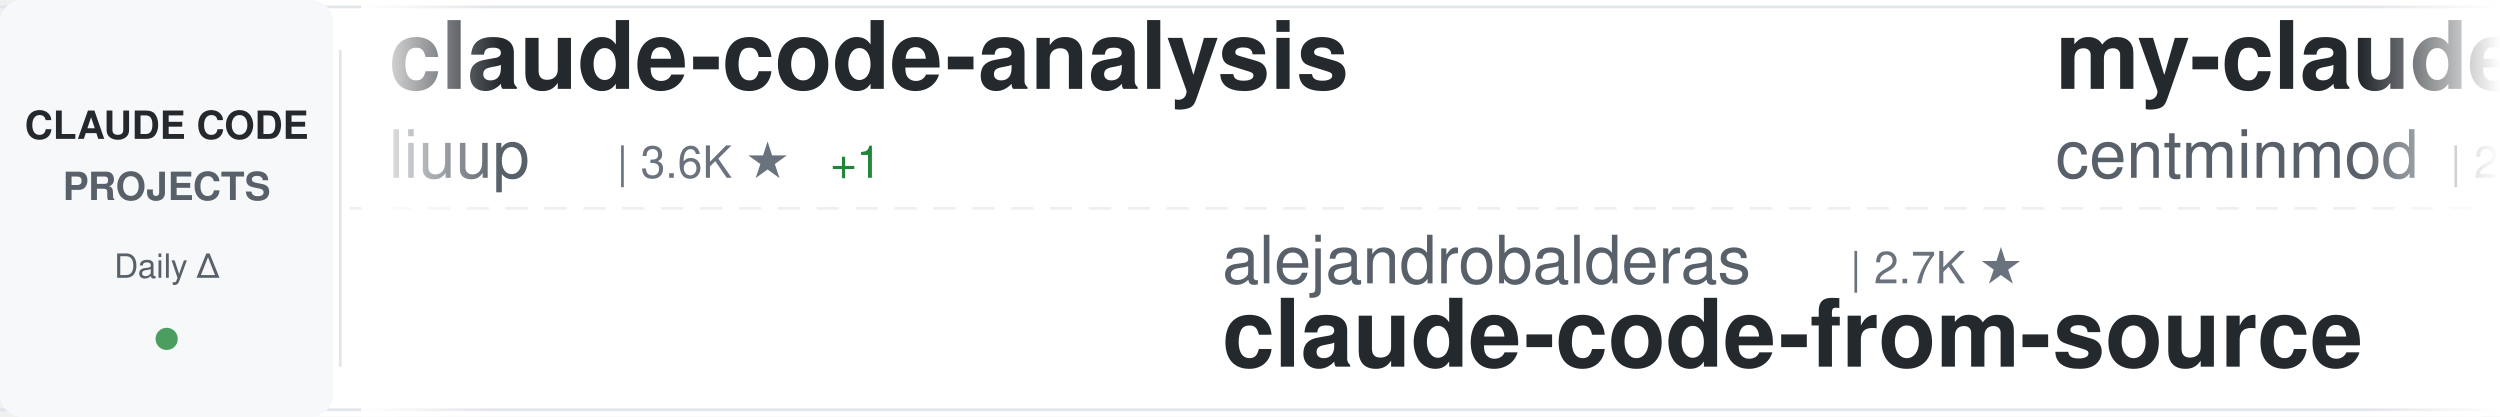
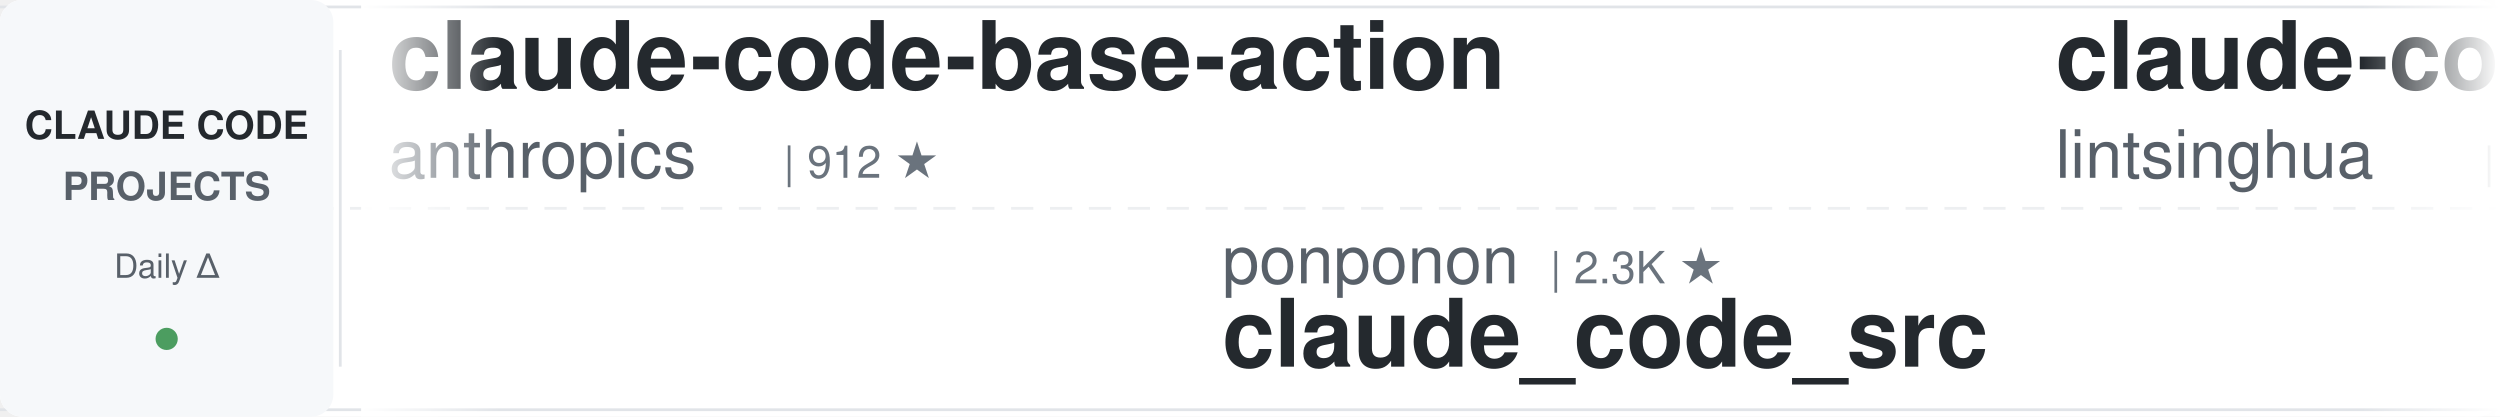
<svg xmlns="http://www.w3.org/2000/svg" width="900" height="150">
  <defs>
    <linearGradient id="awesomeLeftFade" x1="0%" y1="0%" x2="100%" y2="0%">
      <stop offset="0%" style="stop-color:#ffffff;stop-opacity:1" />
      <stop offset="100%" style="stop-color:#ffffff;stop-opacity:0" />
    </linearGradient>
    <linearGradient id="awesomeRightFade" x1="0%" y1="0%" x2="100%" y2="0%">
      <stop offset="0%" style="stop-color:#ffffff;stop-opacity:0" />
      <stop offset="100%" style="stop-color:#ffffff;stop-opacity:1" />
    </linearGradient>
  </defs>
  <rect width="900" height="150" fill="#ffffff" rx="8" />
  <rect x="0" y="2" width="900" height="1" fill="#e1e4e8" />
  <rect x="0" y="147" width="900" height="1" fill="#e1e4e8" />
  <line x1="0" y1="75" x2="900" y2="75" stroke="#e1e4e8" stroke-width="1" stroke-dasharray="8 6" opacity="0.6" />
  <rect x="0" y="0" width="120" height="150" fill="#f6f8fa" rx="8" />
  <text x="60" y="50" font-family="-apple-system, BlinkMacSystemFont, 'Segoe UI', Helvetica, Arial, sans-serif" font-size="14" font-weight="600" fill="#24292e" text-anchor="middle">CLAUDE CODE</text>
  <text x="60" y="72" font-family="-apple-system, BlinkMacSystemFont, 'Segoe UI', Helvetica, Arial, sans-serif" font-size="14" font-weight="600" fill="#586069" text-anchor="middle">PROJECTS</text>
  <text x="60" y="100" font-family="-apple-system, BlinkMacSystemFont, 'Segoe UI', Helvetica, Arial, sans-serif" font-size="12" font-weight="500" fill="#586069" text-anchor="middle">Daily Δ</text>
  <circle cx="60" cy="122" r="4" fill="#22863a" opacity="0.8" />
  <rect x="122" y="18" width="1" height="114" fill="#e1e4e8" />
  <clipPath id="awesomeTickerClip">
    <rect x="130" y="0" width="770" height="150" />
  </clipPath>
  <g clip-path="url(#awesomeTickerClip)">
    <g id="awesomeTickerItems">
      <animateTransform attributeName="transform" attributeType="XML" type="translate" from="0 0" to="-3000 0" dur="54s" repeatCount="indefinite" />
      <g transform="translate(0, 0)">
-         <text x="140" y="32" font-family="-apple-system, BlinkMacSystemFont, 'Segoe UI', Helvetica, Arial, sans-serif" font-size="34" font-weight="600" fill="#24292e">claude-code-analysis</text>
-         <text x="140" y="64" font-family="-apple-system, BlinkMacSystemFont, 'Segoe UI', Helvetica, Arial, sans-serif" font-size="24" font-weight="400" fill="#586069">liuup</text>
-         <text x="222" y="64" font-family="-apple-system, BlinkMacSystemFont, 'Segoe UI', Helvetica, Arial, sans-serif" font-size="16" font-weight="500" fill="#6a737d">| 3.6K ★</text>
-         <text x="299" y="64" font-family="-apple-system, BlinkMacSystemFont, 'Segoe UI', Helvetica, Arial, sans-serif" font-size="16" font-weight="500" fill="#22863a"> +1</text>
+         <text x="140" y="32" font-family="-apple-system, BlinkMacSystemFont, 'Segoe UI', Helvetica, Arial, sans-serif" font-size="34" font-weight="600" fill="#24292e">claude-code-base-action</text>
+         <text x="140" y="64" font-family="-apple-system, BlinkMacSystemFont, 'Segoe UI', Helvetica, Arial, sans-serif" font-size="24" font-weight="400" fill="#586069">anthropics</text>
+         <text x="282" y="64" font-family="-apple-system, BlinkMacSystemFont, 'Segoe UI', Helvetica, Arial, sans-serif" font-size="16" font-weight="500" fill="#6a737d">| 912 ★</text>
      </g>
      <g transform="translate(300, 0)">
-         <text x="140" y="102" font-family="-apple-system, BlinkMacSystemFont, 'Segoe UI', Helvetica, Arial, sans-serif" font-size="24" font-weight="400" fill="#586069">alejandrobalderas</text>
-         <text x="366" y="102" font-family="-apple-system, BlinkMacSystemFont, 'Segoe UI', Helvetica, Arial, sans-serif" font-size="16" font-weight="500" fill="#6a737d">| 2.7K ★</text>
-         <text x="140" y="132" font-family="-apple-system, BlinkMacSystemFont, 'Segoe UI', Helvetica, Arial, sans-serif" font-size="34" font-weight="600" fill="#24292e">claude-code-from-source</text>
+         <text x="140" y="102" font-family="-apple-system, BlinkMacSystemFont, 'Segoe UI', Helvetica, Arial, sans-serif" font-size="24" font-weight="400" fill="#586069">ponponon</text>
+         <text x="258" y="102" font-family="-apple-system, BlinkMacSystemFont, 'Segoe UI', Helvetica, Arial, sans-serif" font-size="16" font-weight="500" fill="#6a737d">| 2.3K ★</text>
+         <text x="140" y="132" font-family="-apple-system, BlinkMacSystemFont, 'Segoe UI', Helvetica, Arial, sans-serif" font-size="34" font-weight="600" fill="#24292e">claude_code_src</text>
      </g>
      <g transform="translate(600, 0)">
+         <text x="140" y="32" font-family="-apple-system, BlinkMacSystemFont, 'Segoe UI', Helvetica, Arial, sans-serif" font-size="34" font-weight="600" fill="#24292e">claude-code-book</text>
+         <text x="140" y="64" font-family="-apple-system, BlinkMacSystemFont, 'Segoe UI', Helvetica, Arial, sans-serif" font-size="24" font-weight="400" fill="#586069">lintsinghua</text>
+         <text x="294" y="64" font-family="-apple-system, BlinkMacSystemFont, 'Segoe UI', Helvetica, Arial, sans-serif" font-size="16" font-weight="500" fill="#6a737d">| 4.0K ★</text>
+         <text x="371" y="64" font-family="-apple-system, BlinkMacSystemFont, 'Segoe UI', Helvetica, Arial, sans-serif" font-size="16" font-weight="500" fill="#22863a"> +1</text>
+       </g>
+       <g transform="translate(900, 0)">
+         <text x="140" y="102" font-family="-apple-system, BlinkMacSystemFont, 'Segoe UI', Helvetica, Arial, sans-serif" font-size="24" font-weight="400" fill="#586069">Windy3f3f3f3f</text>
+         <text x="318" y="102" font-family="-apple-system, BlinkMacSystemFont, 'Segoe UI', Helvetica, Arial, sans-serif" font-size="16" font-weight="500" fill="#6a737d">| 2.4K ★</text>
+         <text x="395" y="102" font-family="-apple-system, BlinkMacSystemFont, 'Segoe UI', Helvetica, Arial, sans-serif" font-size="16" font-weight="500" fill="#22863a"> +5</text>
+         <text x="140" y="132" font-family="-apple-system, BlinkMacSystemFont, 'Segoe UI', Helvetica, Arial, sans-serif" font-size="34" font-weight="600" fill="#24292e">claude-code-from-scratch</text>
+       </g>
+       <g transform="translate(1200, 0)">
+         <text x="140" y="32" font-family="-apple-system, BlinkMacSystemFont, 'Segoe UI', Helvetica, Arial, sans-serif" font-size="34" font-weight="600" fill="#24292e">claude-code-source</text>
+         <text x="140" y="64" font-family="-apple-system, BlinkMacSystemFont, 'Segoe UI', Helvetica, Arial, sans-serif" font-size="24" font-weight="400" fill="#586069">AprilNEA</text>
+         <text x="258" y="64" font-family="-apple-system, BlinkMacSystemFont, 'Segoe UI', Helvetica, Arial, sans-serif" font-size="16" font-weight="500" fill="#6a737d">| 392 ★</text>
+       </g>
+       <g transform="translate(1500, 0)">
+         <text x="140" y="102" font-family="-apple-system, BlinkMacSystemFont, 'Segoe UI', Helvetica, Arial, sans-serif" font-size="24" font-weight="400" fill="#586069">1rgs</text>
+         <text x="210" y="102" font-family="-apple-system, BlinkMacSystemFont, 'Segoe UI', Helvetica, Arial, sans-serif" font-size="16" font-weight="500" fill="#6a737d">| 3.7K ★</text>
+         <text x="140" y="132" font-family="-apple-system, BlinkMacSystemFont, 'Segoe UI', Helvetica, Arial, sans-serif" font-size="34" font-weight="600" fill="#24292e">claude-code-proxy</text>
+       </g>
+       <g transform="translate(1800, 0)">
        <text x="140" y="32" font-family="-apple-system, BlinkMacSystemFont, 'Segoe UI', Helvetica, Arial, sans-serif" font-size="34" font-weight="600" fill="#24292e">my-claude-code-setup</text>
        <text x="140" y="64" font-family="-apple-system, BlinkMacSystemFont, 'Segoe UI', Helvetica, Arial, sans-serif" font-size="24" font-weight="400" fill="#586069">centminmod</text>
        <text x="282" y="64" font-family="-apple-system, BlinkMacSystemFont, 'Segoe UI', Helvetica, Arial, sans-serif" font-size="16" font-weight="500" fill="#6a737d">| 2.5K ★</text>
      </g>
-       <g transform="translate(900, 0)">
-         <text x="140" y="102" font-family="-apple-system, BlinkMacSystemFont, 'Segoe UI', Helvetica, Arial, sans-serif" font-size="24" font-weight="400" fill="#586069">guanshan</text>
-         <text x="258" y="102" font-family="-apple-system, BlinkMacSystemFont, 'Segoe UI', Helvetica, Arial, sans-serif" font-size="16" font-weight="500" fill="#6a737d">| 61 ★</text>
-         <text x="140" y="132" font-family="-apple-system, BlinkMacSystemFont, 'Segoe UI', Helvetica, Arial, sans-serif" font-size="34" font-weight="600" fill="#24292e">ClaudeCode</text>
-       </g>
-       <g transform="translate(1200, 0)">
-         <text x="140" y="32" font-family="-apple-system, BlinkMacSystemFont, 'Segoe UI', Helvetica, Arial, sans-serif" font-size="34" font-weight="600" fill="#24292e">Claude-code</text>
-         <text x="140" y="64" font-family="-apple-system, BlinkMacSystemFont, 'Segoe UI', Helvetica, Arial, sans-serif" font-size="24" font-weight="400" fill="#586069">fazxes</text>
-         <text x="234" y="64" font-family="-apple-system, BlinkMacSystemFont, 'Segoe UI', Helvetica, Arial, sans-serif" font-size="16" font-weight="500" fill="#6a737d">| 225 ★</text>
-       </g>
-       <g transform="translate(1500, 0)">
-         <text x="140" y="102" font-family="-apple-system, BlinkMacSystemFont, 'Segoe UI', Helvetica, Arial, sans-serif" font-size="24" font-weight="400" fill="#586069">Windy3f3f3f3f</text>
-         <text x="318" y="102" font-family="-apple-system, BlinkMacSystemFont, 'Segoe UI', Helvetica, Arial, sans-serif" font-size="16" font-weight="500" fill="#6a737d">| 3.2K ★</text>
-         <text x="395" y="102" font-family="-apple-system, BlinkMacSystemFont, 'Segoe UI', Helvetica, Arial, sans-serif" font-size="16" font-weight="500" fill="#22863a"> +2</text>
-         <text x="140" y="132" font-family="-apple-system, BlinkMacSystemFont, 'Segoe UI', Helvetica, Arial, sans-serif" font-size="34" font-weight="600" fill="#24292e">how-claude-code-works</text>
-       </g>
-       <g transform="translate(1800, 0)">
-         <text x="140" y="32" font-family="-apple-system, BlinkMacSystemFont, 'Segoe UI', Helvetica, Arial, sans-serif" font-size="34" font-weight="600" fill="#24292e">claude-code-infrastructu...</text>
-         <text x="140" y="64" font-family="-apple-system, BlinkMacSystemFont, 'Segoe UI', Helvetica, Arial, sans-serif" font-size="24" font-weight="400" fill="#586069">diet103</text>
-         <text x="246" y="64" font-family="-apple-system, BlinkMacSystemFont, 'Segoe UI', Helvetica, Arial, sans-serif" font-size="16" font-weight="500" fill="#6a737d">| 9.8K ★</text>
-         <text x="323" y="64" font-family="-apple-system, BlinkMacSystemFont, 'Segoe UI', Helvetica, Arial, sans-serif" font-size="16" font-weight="500" fill="#22863a"> +5</text>
-       </g>
      <g transform="translate(2100, 0)">
-         <text x="140" y="102" font-family="-apple-system, BlinkMacSystemFont, 'Segoe UI', Helvetica, Arial, sans-serif" font-size="24" font-weight="400" fill="#586069">darcyegb</text>
-         <text x="258" y="102" font-family="-apple-system, BlinkMacSystemFont, 'Segoe UI', Helvetica, Arial, sans-serif" font-size="16" font-weight="500" fill="#6a737d">| 748 ★</text>
-         <text x="140" y="132" font-family="-apple-system, BlinkMacSystemFont, 'Segoe UI', Helvetica, Arial, sans-serif" font-size="34" font-weight="600" fill="#24292e">ClaudeCodeAgents</text>
+         <text x="140" y="102" font-family="-apple-system, BlinkMacSystemFont, 'Segoe UI', Helvetica, Arial, sans-serif" font-size="24" font-weight="400" fill="#586069">Piebald-AI</text>
+         <text x="282" y="102" font-family="-apple-system, BlinkMacSystemFont, 'Segoe UI', Helvetica, Arial, sans-serif" font-size="16" font-weight="500" fill="#6a737d">| 11.9K ★</text>
+         <text x="368" y="102" font-family="-apple-system, BlinkMacSystemFont, 'Segoe UI', Helvetica, Arial, sans-serif" font-size="16" font-weight="500" fill="#22863a"> +4</text>
+         <text x="140" y="132" font-family="-apple-system, BlinkMacSystemFont, 'Segoe UI', Helvetica, Arial, sans-serif" font-size="34" font-weight="600" fill="#24292e">claude-code-system-promp...</text>
      </g>
      <g transform="translate(2400, 0)">
-         <text x="140" y="32" font-family="-apple-system, BlinkMacSystemFont, 'Segoe UI', Helvetica, Arial, sans-serif" font-size="34" font-weight="600" fill="#24292e">claude-code-tudou</text>
-         <text x="140" y="64" font-family="-apple-system, BlinkMacSystemFont, 'Segoe UI', Helvetica, Arial, sans-serif" font-size="24" font-weight="400" fill="#586069">AICoderTudou</text>
-         <text x="306" y="64" font-family="-apple-system, BlinkMacSystemFont, 'Segoe UI', Helvetica, Arial, sans-serif" font-size="16" font-weight="500" fill="#6a737d">| 498 ★</text>
+         <text x="140" y="32" font-family="-apple-system, BlinkMacSystemFont, 'Segoe UI', Helvetica, Arial, sans-serif" font-size="34" font-weight="600" fill="#24292e">claude-code-prompts</text>
+         <text x="140" y="64" font-family="-apple-system, BlinkMacSystemFont, 'Segoe UI', Helvetica, Arial, sans-serif" font-size="24" font-weight="400" fill="#586069">repowise-dev</text>
+         <text x="306" y="64" font-family="-apple-system, BlinkMacSystemFont, 'Segoe UI', Helvetica, Arial, sans-serif" font-size="16" font-weight="500" fill="#6a737d">| 1.2K ★</text>
      </g>
      <g transform="translate(2700, 0)">
-         <text x="140" y="102" font-family="-apple-system, BlinkMacSystemFont, 'Segoe UI', Helvetica, Arial, sans-serif" font-size="24" font-weight="400" fill="#586069">Maciek-roboblog</text>
-         <text x="342" y="102" font-family="-apple-system, BlinkMacSystemFont, 'Segoe UI', Helvetica, Arial, sans-serif" font-size="16" font-weight="500" fill="#6a737d">| 8.5K ★</text>
-         <text x="419" y="102" font-family="-apple-system, BlinkMacSystemFont, 'Segoe UI', Helvetica, Arial, sans-serif" font-size="16" font-weight="500" fill="#22863a"> +1</text>
-         <text x="140" y="132" font-family="-apple-system, BlinkMacSystemFont, 'Segoe UI', Helvetica, Arial, sans-serif" font-size="34" font-weight="600" fill="#24292e">Claude-Code-Usage-Monito...</text>
+         <text x="140" y="102" font-family="-apple-system, BlinkMacSystemFont, 'Segoe UI', Helvetica, Arial, sans-serif" font-size="24" font-weight="400" fill="#586069">oboard</text>
+         <text x="234" y="102" font-family="-apple-system, BlinkMacSystemFont, 'Segoe UI', Helvetica, Arial, sans-serif" font-size="16" font-weight="500" fill="#6a737d">| 3.3K ★</text>
+         <text x="140" y="132" font-family="-apple-system, BlinkMacSystemFont, 'Segoe UI', Helvetica, Arial, sans-serif" font-size="34" font-weight="600" fill="#24292e">claude-code-rev</text>
      </g>
      <g transform="translate(3000, 0)">
-         <text x="140" y="32" font-family="-apple-system, BlinkMacSystemFont, 'Segoe UI', Helvetica, Arial, sans-serif" font-size="34" font-weight="600" fill="#24292e">claude-code-analysis</text>
-         <text x="140" y="64" font-family="-apple-system, BlinkMacSystemFont, 'Segoe UI', Helvetica, Arial, sans-serif" font-size="24" font-weight="400" fill="#586069">liuup</text>
-         <text x="222" y="64" font-family="-apple-system, BlinkMacSystemFont, 'Segoe UI', Helvetica, Arial, sans-serif" font-size="16" font-weight="500" fill="#6a737d">| 3.6K ★</text>
-         <text x="299" y="64" font-family="-apple-system, BlinkMacSystemFont, 'Segoe UI', Helvetica, Arial, sans-serif" font-size="16" font-weight="500" fill="#22863a"> +1</text>
+         <text x="140" y="32" font-family="-apple-system, BlinkMacSystemFont, 'Segoe UI', Helvetica, Arial, sans-serif" font-size="34" font-weight="600" fill="#24292e">claude-code-base-action</text>
+         <text x="140" y="64" font-family="-apple-system, BlinkMacSystemFont, 'Segoe UI', Helvetica, Arial, sans-serif" font-size="24" font-weight="400" fill="#586069">anthropics</text>
+         <text x="282" y="64" font-family="-apple-system, BlinkMacSystemFont, 'Segoe UI', Helvetica, Arial, sans-serif" font-size="16" font-weight="500" fill="#6a737d">| 912 ★</text>
      </g>
      <g transform="translate(3300, 0)">
-         <text x="140" y="102" font-family="-apple-system, BlinkMacSystemFont, 'Segoe UI', Helvetica, Arial, sans-serif" font-size="24" font-weight="400" fill="#586069">alejandrobalderas</text>
-         <text x="366" y="102" font-family="-apple-system, BlinkMacSystemFont, 'Segoe UI', Helvetica, Arial, sans-serif" font-size="16" font-weight="500" fill="#6a737d">| 2.7K ★</text>
-         <text x="140" y="132" font-family="-apple-system, BlinkMacSystemFont, 'Segoe UI', Helvetica, Arial, sans-serif" font-size="34" font-weight="600" fill="#24292e">claude-code-from-source</text>
+         <text x="140" y="102" font-family="-apple-system, BlinkMacSystemFont, 'Segoe UI', Helvetica, Arial, sans-serif" font-size="24" font-weight="400" fill="#586069">ponponon</text>
+         <text x="258" y="102" font-family="-apple-system, BlinkMacSystemFont, 'Segoe UI', Helvetica, Arial, sans-serif" font-size="16" font-weight="500" fill="#6a737d">| 2.3K ★</text>
+         <text x="140" y="132" font-family="-apple-system, BlinkMacSystemFont, 'Segoe UI', Helvetica, Arial, sans-serif" font-size="34" font-weight="600" fill="#24292e">claude_code_src</text>
      </g>
      <g transform="translate(3600, 0)">
-         <text x="140" y="32" font-family="-apple-system, BlinkMacSystemFont, 'Segoe UI', Helvetica, Arial, sans-serif" font-size="34" font-weight="600" fill="#24292e">my-claude-code-setup</text>
-         <text x="140" y="64" font-family="-apple-system, BlinkMacSystemFont, 'Segoe UI', Helvetica, Arial, sans-serif" font-size="24" font-weight="400" fill="#586069">centminmod</text>
-         <text x="282" y="64" font-family="-apple-system, BlinkMacSystemFont, 'Segoe UI', Helvetica, Arial, sans-serif" font-size="16" font-weight="500" fill="#6a737d">| 2.5K ★</text>
+         <text x="140" y="32" font-family="-apple-system, BlinkMacSystemFont, 'Segoe UI', Helvetica, Arial, sans-serif" font-size="34" font-weight="600" fill="#24292e">claude-code-book</text>
+         <text x="140" y="64" font-family="-apple-system, BlinkMacSystemFont, 'Segoe UI', Helvetica, Arial, sans-serif" font-size="24" font-weight="400" fill="#586069">lintsinghua</text>
+         <text x="294" y="64" font-family="-apple-system, BlinkMacSystemFont, 'Segoe UI', Helvetica, Arial, sans-serif" font-size="16" font-weight="500" fill="#6a737d">| 4.0K ★</text>
+         <text x="371" y="64" font-family="-apple-system, BlinkMacSystemFont, 'Segoe UI', Helvetica, Arial, sans-serif" font-size="16" font-weight="500" fill="#22863a"> +1</text>
      </g>
      <g transform="translate(3900, 0)">
-         <text x="140" y="102" font-family="-apple-system, BlinkMacSystemFont, 'Segoe UI', Helvetica, Arial, sans-serif" font-size="24" font-weight="400" fill="#586069">guanshan</text>
-         <text x="258" y="102" font-family="-apple-system, BlinkMacSystemFont, 'Segoe UI', Helvetica, Arial, sans-serif" font-size="16" font-weight="500" fill="#6a737d">| 61 ★</text>
-         <text x="140" y="132" font-family="-apple-system, BlinkMacSystemFont, 'Segoe UI', Helvetica, Arial, sans-serif" font-size="34" font-weight="600" fill="#24292e">ClaudeCode</text>
+         <text x="140" y="102" font-family="-apple-system, BlinkMacSystemFont, 'Segoe UI', Helvetica, Arial, sans-serif" font-size="24" font-weight="400" fill="#586069">Windy3f3f3f3f</text>
+         <text x="318" y="102" font-family="-apple-system, BlinkMacSystemFont, 'Segoe UI', Helvetica, Arial, sans-serif" font-size="16" font-weight="500" fill="#6a737d">| 2.4K ★</text>
+         <text x="395" y="102" font-family="-apple-system, BlinkMacSystemFont, 'Segoe UI', Helvetica, Arial, sans-serif" font-size="16" font-weight="500" fill="#22863a"> +5</text>
+         <text x="140" y="132" font-family="-apple-system, BlinkMacSystemFont, 'Segoe UI', Helvetica, Arial, sans-serif" font-size="34" font-weight="600" fill="#24292e">claude-code-from-scratch</text>
      </g>
    </g>
  </g>
  <rect x="130" y="0" width="50" height="150" fill="url(#awesomeLeftFade)" />
  <rect x="850" y="0" width="50" height="150" fill="url(#awesomeRightFade)" />
</svg>
